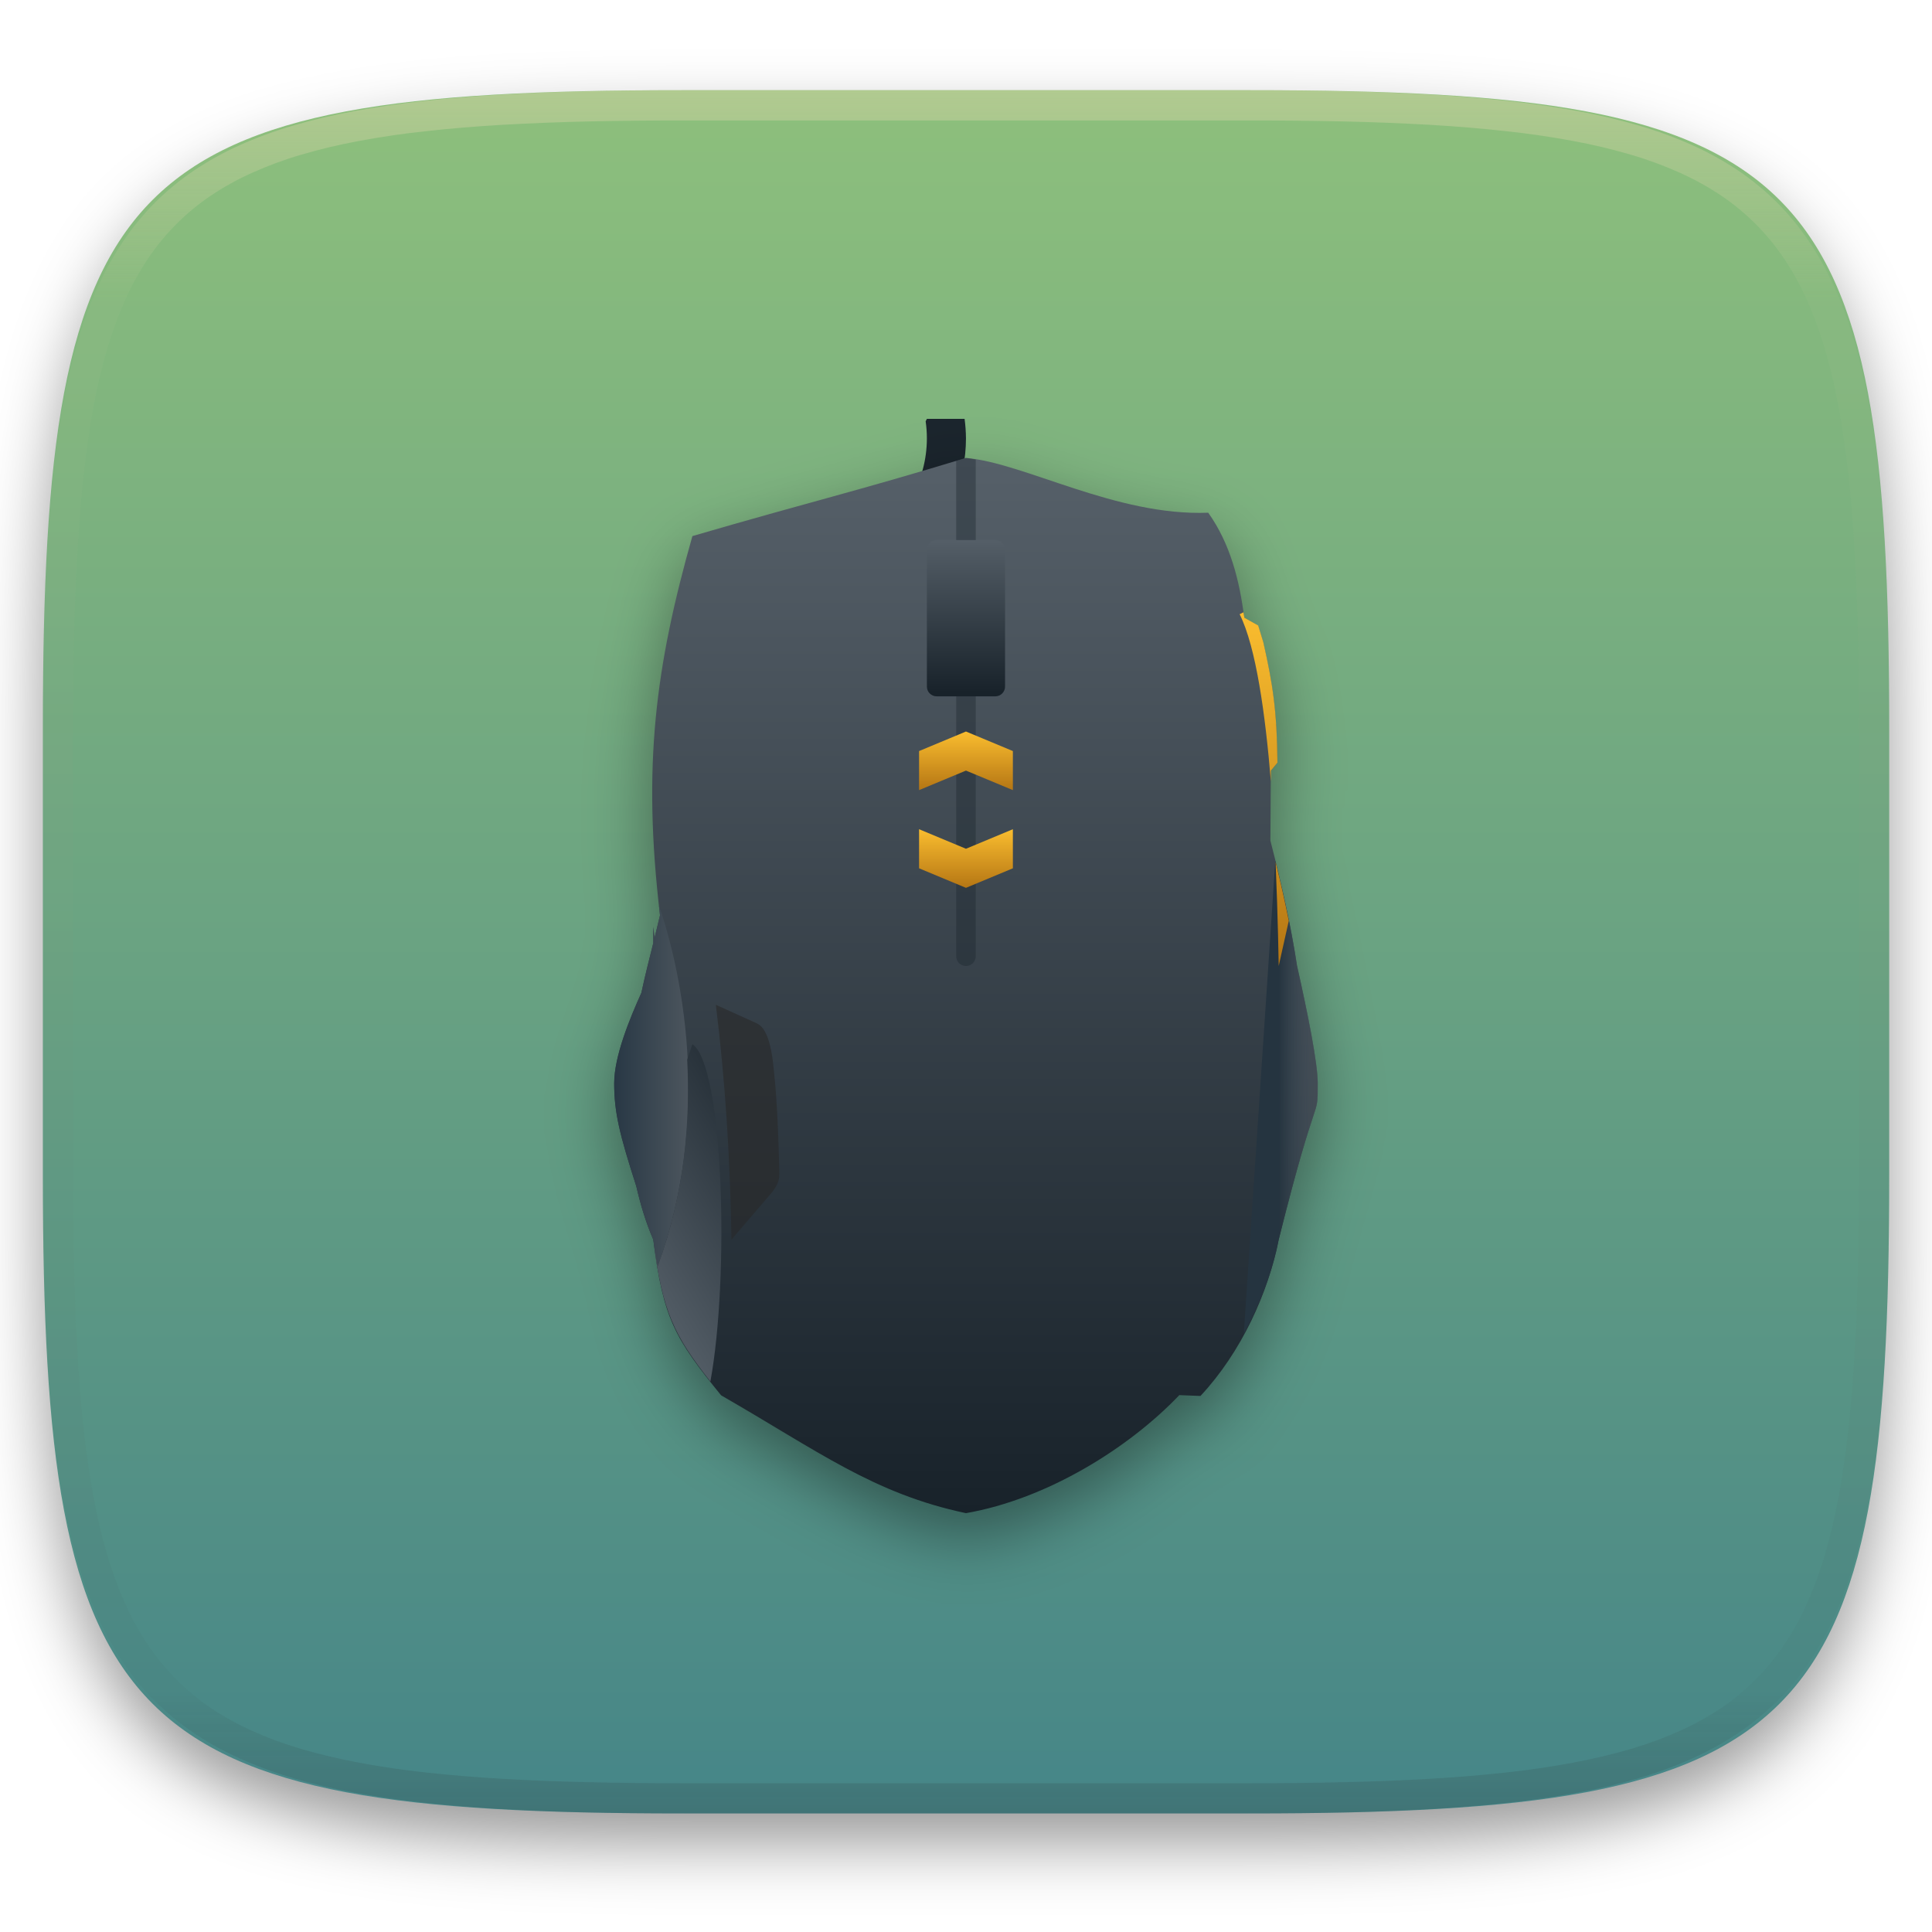
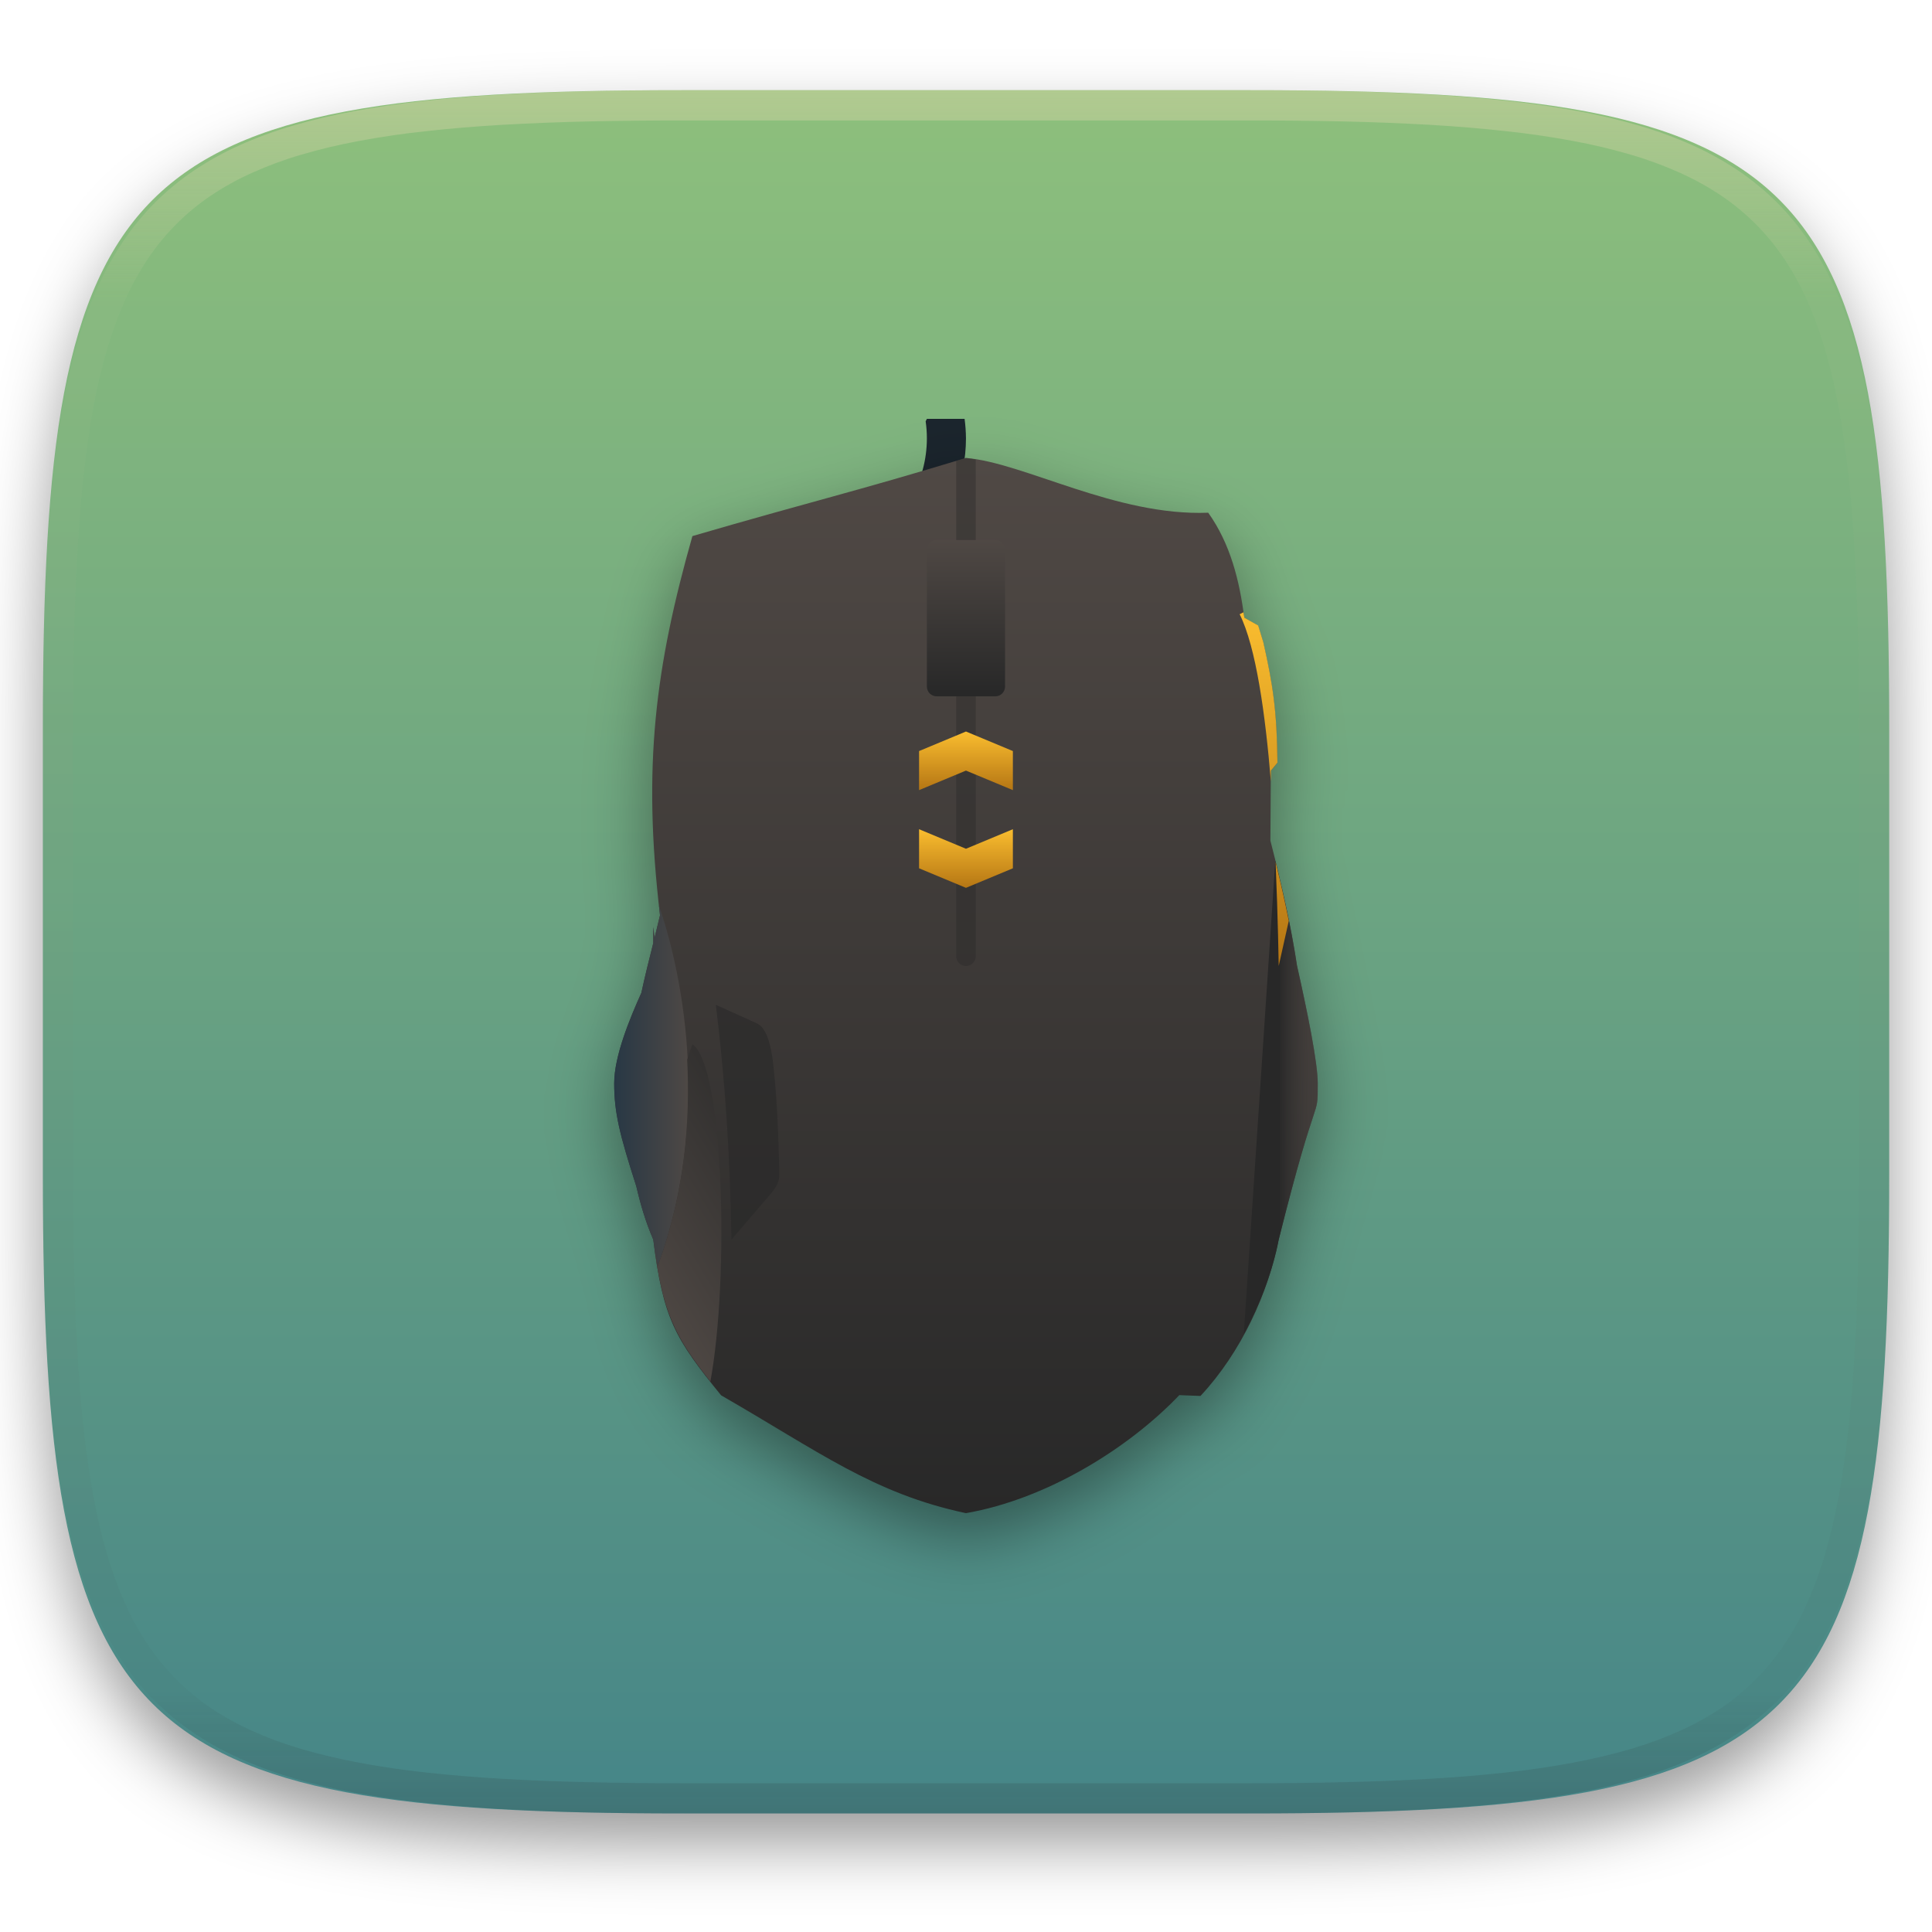
<svg xmlns="http://www.w3.org/2000/svg" style="isolation:isolate" width="256" height="256" viewBox="0 0 256 256">
  <defs>
    <filter id="AdsCNSf6jJbBDTasUEk6xtFazGm9a72m" width="400%" height="400%" x="-200%" y="-200%" color-interpolation-filters="sRGB" filterUnits="objectBoundingBox">
      <feGaussianBlur in="SourceGraphic" stdDeviation="4.294" />
      <feOffset dx="0" dy="4" result="pf_100_offsetBlur" />
      <feFlood flood-opacity=".4" />
      <feComposite in2="pf_100_offsetBlur" operator="in" result="pf_100_dropShadow" />
      <feBlend in="SourceGraphic" in2="pf_100_dropShadow" mode="normal" />
    </filter>
  </defs>
  <g filter="url(#AdsCNSf6jJbBDTasUEk6xtFazGm9a72m)">
    <linearGradient id="_lgradient_23" x1="0" x2="0" y1="0" y2="1" gradientTransform="matrix(244.648,0,0,228.338,5.68,11.95)" gradientUnits="userSpaceOnUse">
      <stop offset="0%" style="stop-color:#8ec07c" />
      <stop offset="100%" style="stop-color:#458588" />
    </linearGradient>
    <path fill="url(#_lgradient_23)" d="M 165.689 11.95 C 239.745 11.95 250.328 22.507 250.328 96.494 L 250.328 155.745 C 250.328 229.731 239.745 240.288 165.689 240.288 L 90.319 240.288 C 16.264 240.288 5.68 229.731 5.68 155.745 L 5.68 96.494 C 5.68 22.507 16.264 11.95 90.319 11.95 L 165.689 11.95 Z" />
  </g>
  <g opacity=".4">
    <linearGradient id="_lgradient_24" x1=".517" x2=".517" y1="0" y2="1" gradientTransform="matrix(244.65,0,0,228.34,5.68,11.95)" gradientUnits="userSpaceOnUse">
      <stop offset="0%" style="stop-color:#ebdbb2" />
      <stop offset="12.5%" stop-opacity=".098" style="stop-color:#ebdbb2" />
      <stop offset="92.5%" stop-opacity=".098" style="stop-color:#282828" />
      <stop offset="100%" stop-opacity=".498" style="stop-color:#282828" />
    </linearGradient>
    <path fill="url(#_lgradient_24)" fill-rule="evenodd" d="M 165.068 11.951 C 169.396 11.941 173.724 11.991 178.052 12.089 C 181.927 12.167 185.803 12.315 189.678 12.541 C 193.131 12.737 196.583 13.022 200.026 13.395 C 203.085 13.73 206.144 14.181 209.174 14.741 C 211.889 15.243 214.574 15.881 217.22 16.657 C 219.62 17.355 221.971 18.219 224.243 19.241 C 226.358 20.184 228.384 21.304 230.302 22.591 C 232.142 23.829 233.863 25.244 235.437 26.806 C 237.001 28.378 238.417 30.088 239.656 31.925 C 240.945 33.841 242.066 35.865 243.02 37.967 C 244.043 40.247 244.909 42.585 245.617 44.972 C 246.394 47.615 247.034 50.297 247.535 53.009 C 248.096 56.035 248.548 59.081 248.883 62.136 C 249.257 65.575 249.542 69.014 249.739 72.462 C 249.965 76.323 250.112 80.194 250.201 84.055 C 250.289 88.378 250.339 92.701 250.329 97.014 L 250.329 155.226 C 250.339 159.549 250.289 163.862 250.201 168.185 C 250.112 172.056 249.965 175.917 249.739 179.778 C 249.542 183.226 249.257 186.675 248.883 190.104 C 248.548 193.159 248.096 196.215 247.535 199.241 C 247.034 201.943 246.394 204.625 245.617 207.268 C 244.909 209.655 244.043 212.003 243.02 214.273 C 242.066 216.385 240.945 218.399 239.656 220.315 C 238.417 222.152 237.001 223.872 235.437 225.434 C 233.863 226.996 232.142 228.411 230.302 229.649 C 228.384 230.936 226.358 232.056 224.243 232.999 C 221.971 234.021 219.62 234.885 217.22 235.593 C 214.574 236.369 211.889 237.007 209.174 237.499 C 206.144 238.068 203.085 238.51 200.026 238.845 C 196.583 239.218 193.131 239.503 189.678 239.699 C 185.803 239.925 181.927 240.073 178.052 240.161 C 173.724 240.249 169.396 240.299 165.068 240.289 L 90.942 240.289 C 86.614 240.299 82.286 240.249 77.958 240.161 C 74.083 240.073 70.207 239.925 66.332 239.699 C 62.879 239.503 59.427 239.218 55.984 238.845 C 52.925 238.51 49.866 238.068 46.836 237.499 C 44.121 237.007 41.436 236.369 38.79 235.593 C 36.39 234.885 34.039 234.021 31.767 232.999 C 29.652 232.056 27.626 230.936 25.708 229.649 C 23.868 228.411 22.147 226.996 20.573 225.434 C 19.009 223.872 17.593 222.152 16.354 220.315 C 15.065 218.399 13.944 216.385 12.99 214.273 C 11.967 212.003 11.101 209.655 10.393 207.268 C 9.616 204.625 8.976 201.943 8.475 199.241 C 7.914 196.215 7.462 193.159 7.127 190.104 C 6.753 186.675 6.468 183.226 6.271 179.778 C 6.045 175.917 5.898 172.056 5.809 168.185 C 5.721 163.862 5.671 159.549 5.681 155.226 L 5.681 97.014 C 5.671 92.701 5.721 88.378 5.809 84.055 C 5.898 80.194 6.045 76.323 6.271 72.462 C 6.468 69.014 6.753 65.575 7.127 62.136 C 7.462 59.081 7.914 56.035 8.475 53.009 C 8.976 50.297 9.616 47.615 10.393 44.972 C 11.101 42.585 11.967 40.247 12.99 37.967 C 13.944 35.865 15.065 33.841 16.354 31.925 C 17.593 30.088 19.009 28.378 20.573 26.806 C 22.147 25.244 23.868 23.829 25.708 22.591 C 27.626 21.304 29.652 20.184 31.767 19.241 C 34.039 18.219 36.39 17.355 38.79 16.657 C 41.436 15.881 44.121 15.243 46.836 14.741 C 49.866 14.181 52.925 13.73 55.984 13.395 C 59.427 13.022 62.879 12.737 66.332 12.541 C 70.207 12.315 74.083 12.167 77.958 12.089 C 82.286 11.991 86.614 11.941 90.942 11.951 L 165.068 11.951 Z M 165.078 15.96 C 169.376 15.95 173.675 15.999 177.973 16.087 C 181.8 16.176 185.626 16.323 189.452 16.539 C 192.836 16.736 196.219 17.011 199.583 17.384 C 202.554 17.699 205.515 18.131 208.446 18.681 C 211.023 19.153 213.58 19.762 216.099 20.499 C 218.322 21.147 220.495 21.953 222.6 22.896 C 224.509 23.751 226.338 24.763 228.069 25.922 C 229.692 27.013 231.207 28.26 232.594 29.646 C 233.981 31.031 235.23 32.544 236.332 34.165 C 237.492 35.894 238.506 37.712 239.361 39.608 C 240.306 41.72 241.112 43.892 241.761 46.102 C 242.509 48.617 243.109 51.162 243.591 53.736 C 244.132 56.664 244.565 59.611 244.889 62.578 C 245.263 65.938 245.539 69.308 245.735 72.688 C 245.952 76.51 246.109 80.322 246.188 84.144 C 246.276 88.437 246.325 92.721 246.325 97.014 C 246.325 97.014 246.325 97.014 246.325 97.014 L 246.325 155.226 C 246.325 155.226 246.325 155.226 246.325 155.226 C 246.325 159.519 246.276 163.803 246.188 168.096 C 246.109 171.918 245.952 175.74 245.735 179.552 C 245.539 182.932 245.263 186.302 244.889 189.672 C 244.565 192.629 244.132 195.576 243.591 198.504 C 243.109 201.078 242.509 203.623 241.761 206.138 C 241.112 208.358 240.306 210.52 239.361 212.632 C 238.506 214.528 237.492 216.356 236.332 218.075 C 235.23 219.706 233.981 221.219 232.594 222.604 C 231.207 223.98 229.692 225.227 228.069 226.318 C 226.338 227.477 224.509 228.489 222.6 229.344 C 220.495 230.297 218.322 231.093 216.099 231.741 C 213.58 232.478 211.023 233.087 208.446 233.559 C 205.515 234.109 202.554 234.541 199.583 234.865 C 196.219 235.229 192.836 235.514 189.452 235.701 C 185.626 235.917 181.8 236.074 177.973 236.153 C 173.675 236.251 169.376 236.29 165.078 236.29 C 165.078 236.29 165.078 236.29 165.068 236.29 L 90.942 236.29 C 90.932 236.29 90.932 236.29 90.932 236.29 C 86.634 236.29 82.335 236.251 78.037 236.153 C 74.21 236.074 70.384 235.917 66.558 235.701 C 63.174 235.514 59.791 235.229 56.427 234.865 C 53.456 234.541 50.495 234.109 47.564 233.559 C 44.987 233.087 42.43 232.478 39.911 231.741 C 37.688 231.093 35.515 230.297 33.41 229.344 C 31.501 228.489 29.672 227.477 27.941 226.318 C 26.318 225.227 24.803 223.98 23.416 222.604 C 22.029 221.219 20.78 219.706 19.678 218.075 C 18.518 216.356 17.504 214.528 16.649 212.632 C 15.704 210.52 14.898 208.358 14.249 206.138 C 13.501 203.623 12.901 201.078 12.419 198.504 C 11.878 195.576 11.445 192.629 11.121 189.672 C 10.747 186.302 10.472 182.932 10.275 179.552 C 10.058 175.74 9.901 171.918 9.822 168.096 C 9.734 163.803 9.685 159.519 9.685 155.226 C 9.685 155.226 9.685 155.226 9.685 155.226 L 9.685 97.014 C 9.685 97.014 9.685 97.014 9.685 97.014 C 9.685 92.721 9.734 88.437 9.822 84.144 C 9.901 80.322 10.058 76.51 10.275 72.688 C 10.472 69.308 10.747 65.938 11.121 62.578 C 11.445 59.611 11.878 56.664 12.419 53.736 C 12.901 51.162 13.501 48.617 14.249 46.102 C 14.898 43.892 15.704 41.72 16.649 39.608 C 17.504 37.712 18.518 35.894 19.678 34.165 C 20.78 32.544 22.029 31.031 23.416 29.646 C 24.803 28.26 26.318 27.013 27.941 25.922 C 29.672 24.763 31.501 23.751 33.41 22.896 C 35.515 21.953 37.688 21.147 39.911 20.499 C 42.43 19.762 44.987 19.153 47.564 18.681 C 50.495 18.131 53.456 17.699 56.427 17.384 C 59.791 17.011 63.174 16.736 66.558 16.539 C 70.384 16.323 74.21 16.176 78.037 16.087 C 82.335 15.999 86.634 15.95 90.932 15.96 C 90.932 15.96 90.932 15.96 90.942 15.96 L 165.068 15.96 C 165.078 15.96 165.078 15.96 165.078 15.96 Z" />
  </g>
  <g>
    <path fill="#1b252d" d="M 122.818 55.5 L 122.654 55.824 C 122.761 56.572 122.816 57.33 122.816 58.089 C 122.813 60.892 122.082 63.618 120.733 65.857 L 126.478 65.857 C 127.472 63.431 127.99 60.778 127.996 58.089 C 127.988 57.222 127.927 56.357 127.813 55.5 L 122.818 55.5 Z" />
    <defs>
      <filter id="3ljHdiIkNMDhgwSzfF0D6u0Dip3LIlXr" width="400%" height="400%" x="-200%" y="-200%" color-interpolation-filters="sRGB" filterUnits="objectBoundingBox">
        <feGaussianBlur stdDeviation="4.294" />
      </filter>
    </defs>
    <g opacity=".4" filter="url(#3ljHdiIkNMDhgwSzfF0D6u0Dip3LIlXr)">
      <path fill-rule="evenodd" d="M 127.996 64 C 113.04 68.547 107.698 69.707 91.746 74.357 C 86.857 91.649 85.101 104.759 87.458 124.606 C 87.217 125.564 86.979 126.626 86.73 127.61 L 86.567 126.144 L 86.567 128.278 C 86.023 130.447 85.477 132.591 84.99 134.873 C 83.465 138.259 81.388 143.257 81.388 146.859 C 81.388 150.756 82.116 153.666 84.322 160.523 C 84.863 162.868 85.547 165.217 86.567 167.573 C 87.862 178.052 89.451 180.712 95.549 188.208 C 108.473 195.639 115.749 201.232 127.996 203.821 C 138.783 201.947 149.627 195.152 156.266 188.182 L 159.068 188.293 C 164.48 182.503 168.069 174.593 169.425 167.578 C 174.604 146.864 174.604 152.042 174.604 146.864 C 174.604 144.111 173.224 137.366 171.852 131.276 C 171.052 125.976 169.853 120.598 168.333 114.709 L 168.392 105.435 L 169.252 104.394 C 169.198 97.568 168.628 93.933 167.38 88.423 L 166.701 86.209 L 164.871 85.186 C 164.244 80.248 163.025 75.37 160.096 71.258 C 147.877 71.745 135.684 64.619 127.994 64.005" />
    </g>
    <linearGradient id="_lgradient_25" x1="-10.849" x2="-10.849" y1="1" y2="0" gradientTransform="matrix(93.216,0,0,139.821,81.388,60.679)" gradientUnits="userSpaceOnUse">
-       <stop offset="0%" style="stop-color:#18222a" />
-       <stop offset="100%" style="stop-color:#566069" />
+       <stop offset="0%" style="stop-color:#282828" />
+       <stop offset="100%" style="stop-color:#504945" />
    </linearGradient>
    <path fill="url(#_lgradient_25)" fill-rule="evenodd" d="M 127.996 60.679 C 113.04 65.226 107.698 66.386 91.746 71.036 C 86.857 88.328 85.101 101.437 87.458 121.285 C 87.217 122.243 86.979 123.304 86.73 124.288 L 86.567 122.823 L 86.567 124.956 C 86.023 127.126 85.477 129.27 84.99 131.551 C 83.465 134.938 81.388 139.936 81.388 143.537 C 81.388 147.434 82.116 150.345 84.322 157.201 C 84.863 159.547 85.547 161.896 86.567 164.252 C 87.862 174.731 89.451 177.39 95.549 184.886 C 108.473 192.318 115.749 197.911 127.996 200.5 C 138.783 198.625 149.627 191.831 156.266 184.86 L 159.068 184.972 C 164.48 179.182 168.069 171.272 169.425 164.257 C 174.604 143.542 174.604 148.721 174.604 143.542 C 174.604 140.79 173.224 134.045 171.852 127.955 C 171.052 122.654 169.853 117.276 168.333 111.388 L 168.392 102.113 L 169.252 101.072 C 169.198 94.247 168.628 90.611 167.38 85.101 L 166.701 82.887 L 164.871 81.865 C 164.244 76.927 163.025 72.048 160.096 67.937 C 147.877 68.423 135.684 61.298 127.994 60.684" />
    <g opacity=".6">
      <path fill="#282828" fill-rule="evenodd" d="M 96.924 164.252 L 102.362 157.908 C 103.423 156.543 103.253 155.837 103.253 154.671 C 103.201 152.812 103.146 151.168 103.084 149.671 C 103.022 148.175 102.952 146.826 102.864 145.557 C 102.779 144.288 102.675 143.097 102.551 141.922 C 102.201 137.965 101.43 136.145 100.29 135.601 L 94.853 133.144 C 96.101 143.18 96.753 153.571 96.924 164.242" />
    </g>
    <linearGradient id="_lgradient_26" x1=".001" x2="1.053" y1="-28.205" y2="-28.205" gradientTransform="matrix(9.842,0,0,47.802,81.38,119.974)" gradientUnits="userSpaceOnUse">
      <stop offset="0%" style="stop-color:#283845" />
-       <stop offset="100%" style="stop-color:#4e575f" />
+       <stop offset="100%" style="stop-color:#504945" />
    </linearGradient>
    <path fill="url(#_lgradient_26)" fill-rule="evenodd" d="M 87.318 119.974 C 87.359 120.412 87.395 120.834 87.45 121.29 C 87.209 122.248 86.971 123.309 86.722 124.293 L 86.559 122.828 L 86.559 124.961 C 86.015 127.131 85.469 129.275 84.982 131.556 C 83.457 134.943 81.38 139.941 81.38 143.542 C 81.38 147.439 82.108 150.35 84.314 157.206 C 84.855 159.552 85.539 161.901 86.559 164.257 C 86.733 165.655 86.942 166.681 87.147 167.776 C 95.189 145.829 89.164 125.337 87.318 119.974" />
    <linearGradient id="_lgradient_27" x1=".471" x2=".998" y1="-21.413" y2="-21.413" gradientTransform="matrix(9.811,0,0,62.69,164.809,114.068)" gradientUnits="userSpaceOnUse">
-       <stop offset="0%" style="stop-color:#253440" />
-       <stop offset="100%" stop-opacity=".463" style="stop-color:#566069" />
+       <stop offset="0%" style="stop-color:#282828" />
+       <stop offset="100%" stop-opacity=".463" style="stop-color:#504945" />
    </linearGradient>
    <path fill="url(#_lgradient_27)" fill-rule="evenodd" d="M 168.985 114.071 L 164.809 176.758 C 167.025 172.67 168.654 168.333 169.441 164.257 C 174.62 143.542 174.62 148.721 174.62 143.542 C 174.62 140.79 173.24 134.045 171.867 127.955 C 171.191 123.491 170.179 118.902 168.985 114.068" />
    <linearGradient id="_lgradient_28" x1="1.722" x2="1.298" y1="0" y2="1.273" gradientTransform="matrix(9.024,0,0,44.697,86.564,138.359)" gradientUnits="userSpaceOnUse">
-       <stop offset="0%" style="stop-color:#18222a" />
-       <stop offset="100%" style="stop-color:#566069" />
+       <stop offset="0%" style="stop-color:#282828" />
+       <stop offset="100%" style="stop-color:#504945" />
    </linearGradient>
    <path fill="url(#_lgradient_28)" fill-rule="evenodd" d="M 91.746 138.359 L 91.057 140.412 C 91.466 148.441 90.764 157.918 87.152 167.771 C 86.95 166.676 86.738 165.65 86.564 164.252 C 87.737 173.755 89.33 176.976 94.13 183.056 C 96.665 169.335 95.909 141.16 91.743 138.359" />
-     <path fill="#1b252d" fill-opacity=".384" d="M 127.996 60.679 C 127.45 60.844 127.222 60.896 126.702 61.054 L 126.702 126.707 C 126.702 127.424 127.279 128.001 127.996 128.001 C 128.713 128.001 129.291 127.424 129.291 126.707 L 129.291 60.891 C 128.864 60.824 128.4 60.71 127.996 60.679" />
+     <path fill="#282828" fill-opacity=".384" d="M 127.996 60.679 C 127.45 60.844 127.222 60.896 126.702 61.054 L 126.702 126.707 C 126.702 127.424 127.279 128.001 127.996 128.001 C 128.713 128.001 129.291 127.424 129.291 126.707 L 129.291 60.891 C 128.864 60.824 128.4 60.71 127.996 60.679" />
    <linearGradient id="_lgradient_29" x1="0" x2="0" y1="0" y2="1" gradientTransform="matrix(12.429,0,0,7.768,121.782,109.876)" gradientUnits="userSpaceOnUse">
      <stop offset="0%" style="stop-color:#fabd2f" />
      <stop offset="100%" style="stop-color:#b57614" />
    </linearGradient>
    <path fill="url(#_lgradient_29)" fill-rule="evenodd" d="M 121.782 109.876 L 121.782 115.055 L 127.996 117.644 L 134.211 115.055 L 134.211 109.876 L 127.996 112.465 L 121.782 109.876 Z" />
    <linearGradient id="_lgradient_30" x1="0" x2="0" y1="0" y2="1" gradientTransform="matrix(12.429,0,0,7.768,121.782,96.929)" gradientUnits="userSpaceOnUse">
      <stop offset="0%" style="stop-color:#fabd2f" />
      <stop offset="100%" style="stop-color:#b57614" />
    </linearGradient>
    <path fill="url(#_lgradient_30)" fill-rule="evenodd" d="M 121.782 104.697 L 121.782 99.519 L 127.996 96.929 L 134.211 99.519 L 134.211 104.697 L 127.996 102.108 L 121.782 104.697 Z" />
    <defs>
      <linearGradient id="_lgradient_31" x1="-101.642" x2="-101.642" y1=".975" y2="-.025">
-         <stop offset="0%" style="stop-color:#18222a" />
-         <stop offset="100%" style="stop-color:#566069" />
+         <stop offset="0%" style="stop-color:#282828" />
+         <stop offset="100%" style="stop-color:#504945" />
      </linearGradient>
    </defs>
    <path d="M 124.112 71.554 L 131.88 71.554 C 132.595 71.554 133.175 72.134 133.175 72.849 L 133.175 90.974 C 133.175 91.688 132.595 92.269 131.88 92.269 L 124.112 92.269 C 123.398 92.269 122.817 91.688 122.817 90.974 L 122.817 72.849 C 122.817 72.134 123.398 71.554 124.112 71.554 Z" style="fill:url(#_lgradient_31)" />
    <linearGradient id="_lgradient_32" x1="0" x2="0" y1="0" y2="1" gradientTransform="matrix(6.512,0,0,46.862,164.26,81.134)" gradientUnits="userSpaceOnUse">
      <stop offset="0%" style="stop-color:#fabd2f" />
      <stop offset="100%" style="stop-color:#b57614" />
    </linearGradient>
    <path fill="url(#_lgradient_32)" fill-rule="evenodd" d="M 164.765 81.134 L 164.26 81.388 C 166.435 85.741 167.665 94.653 168.397 103.54 L 168.408 102.103 L 169.268 101.062 C 169.213 94.236 168.643 90.601 167.395 85.091 L 166.717 82.877 L 164.886 81.854 C 164.855 81.613 164.798 81.378 164.765 81.137 M 169.022 114.221 C 169.343 121.738 169.436 127.996 169.436 127.996 L 170.772 122.007 C 170.27 119.49 169.677 116.883 169.022 114.213" />
  </g>
</svg>
